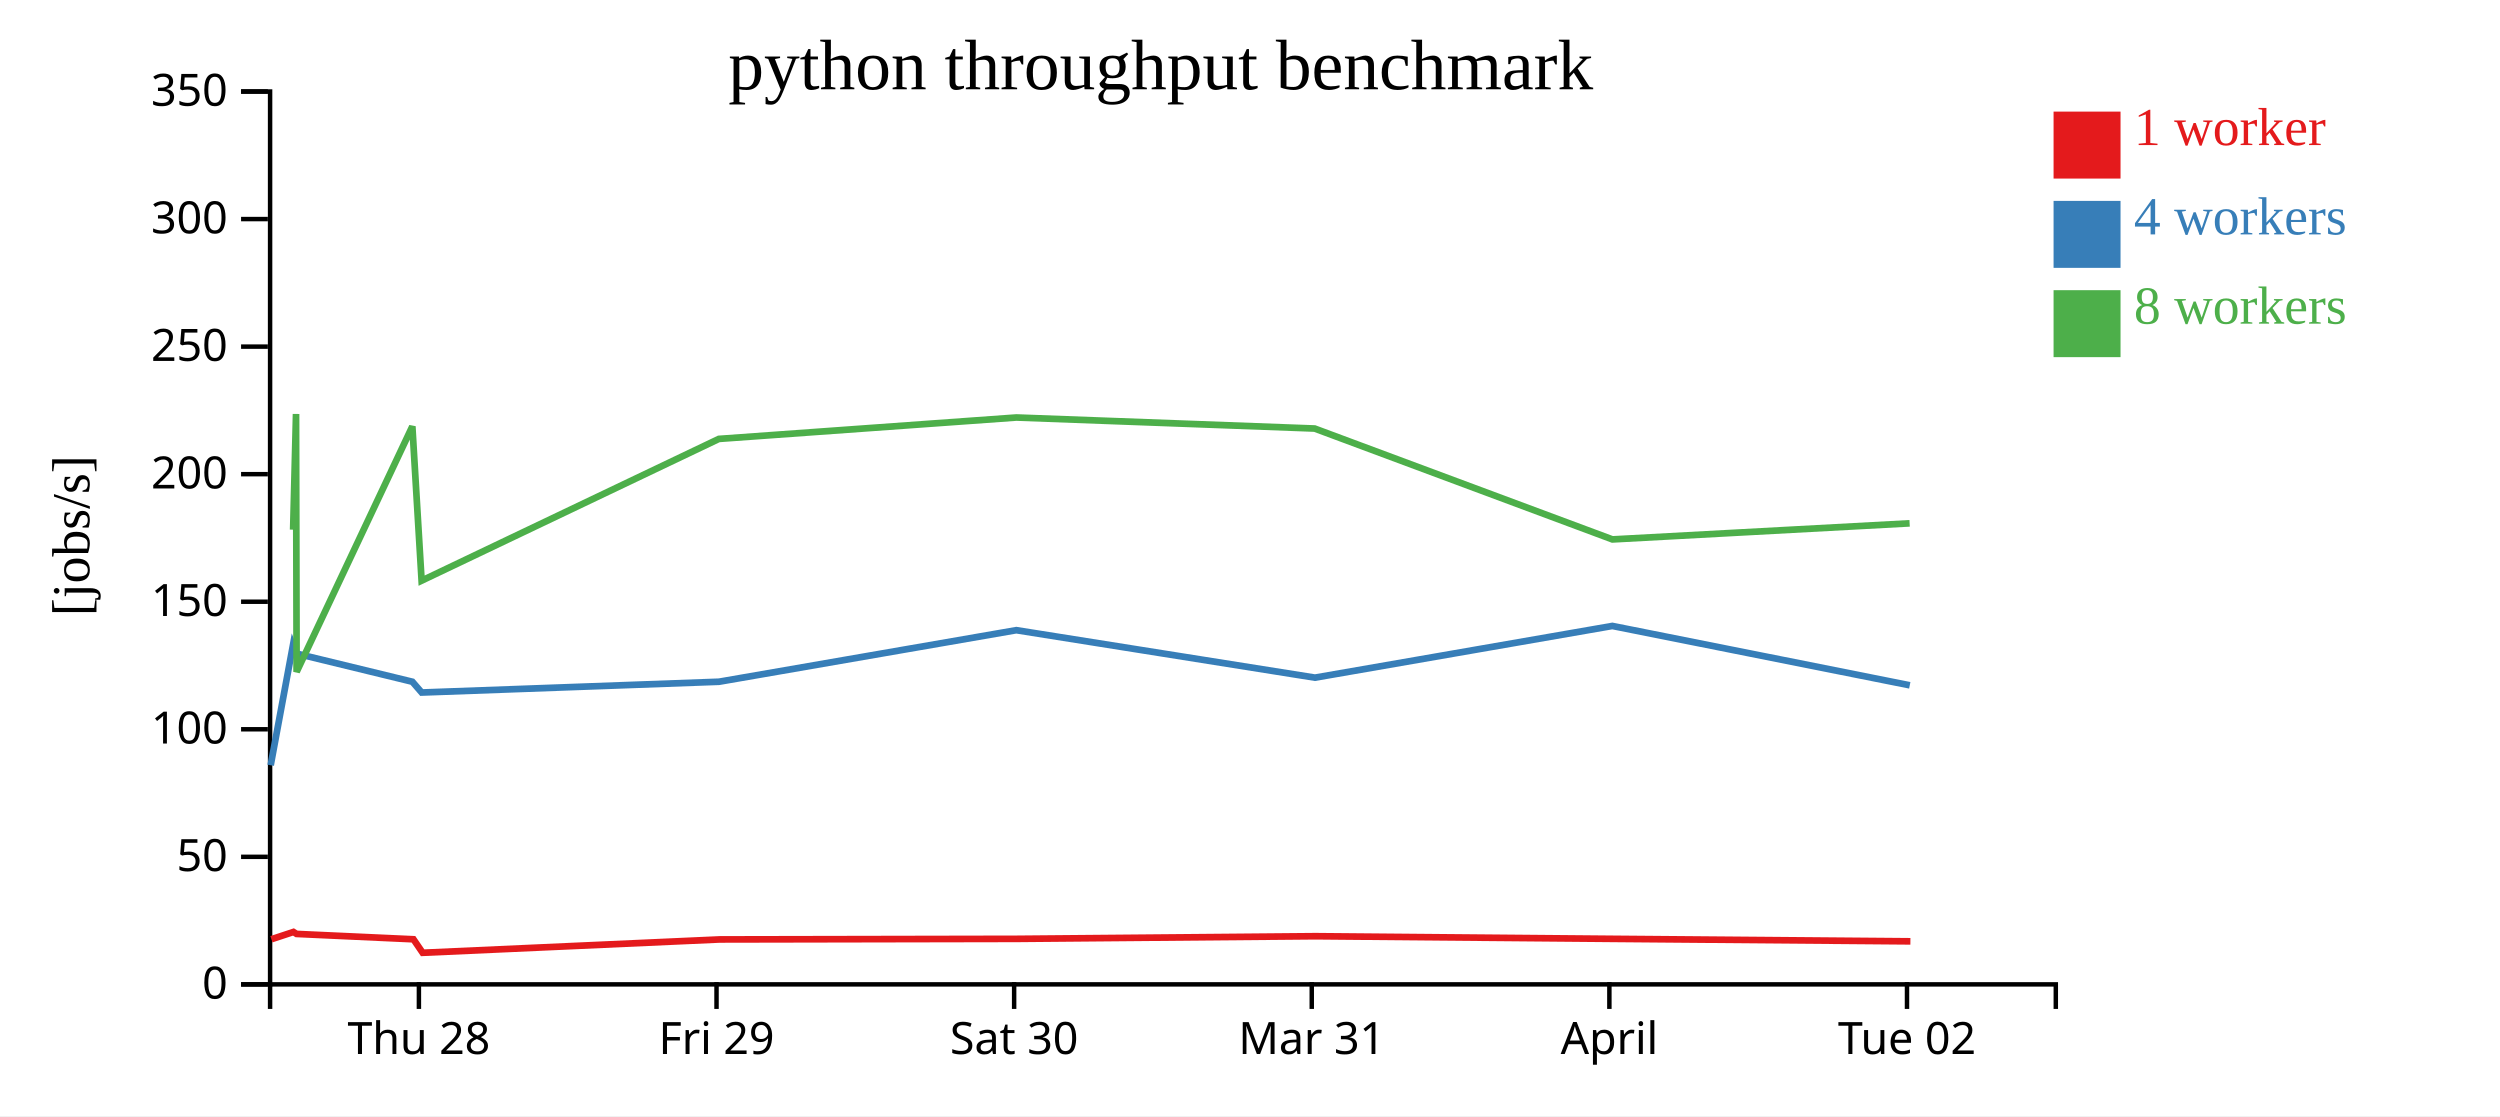
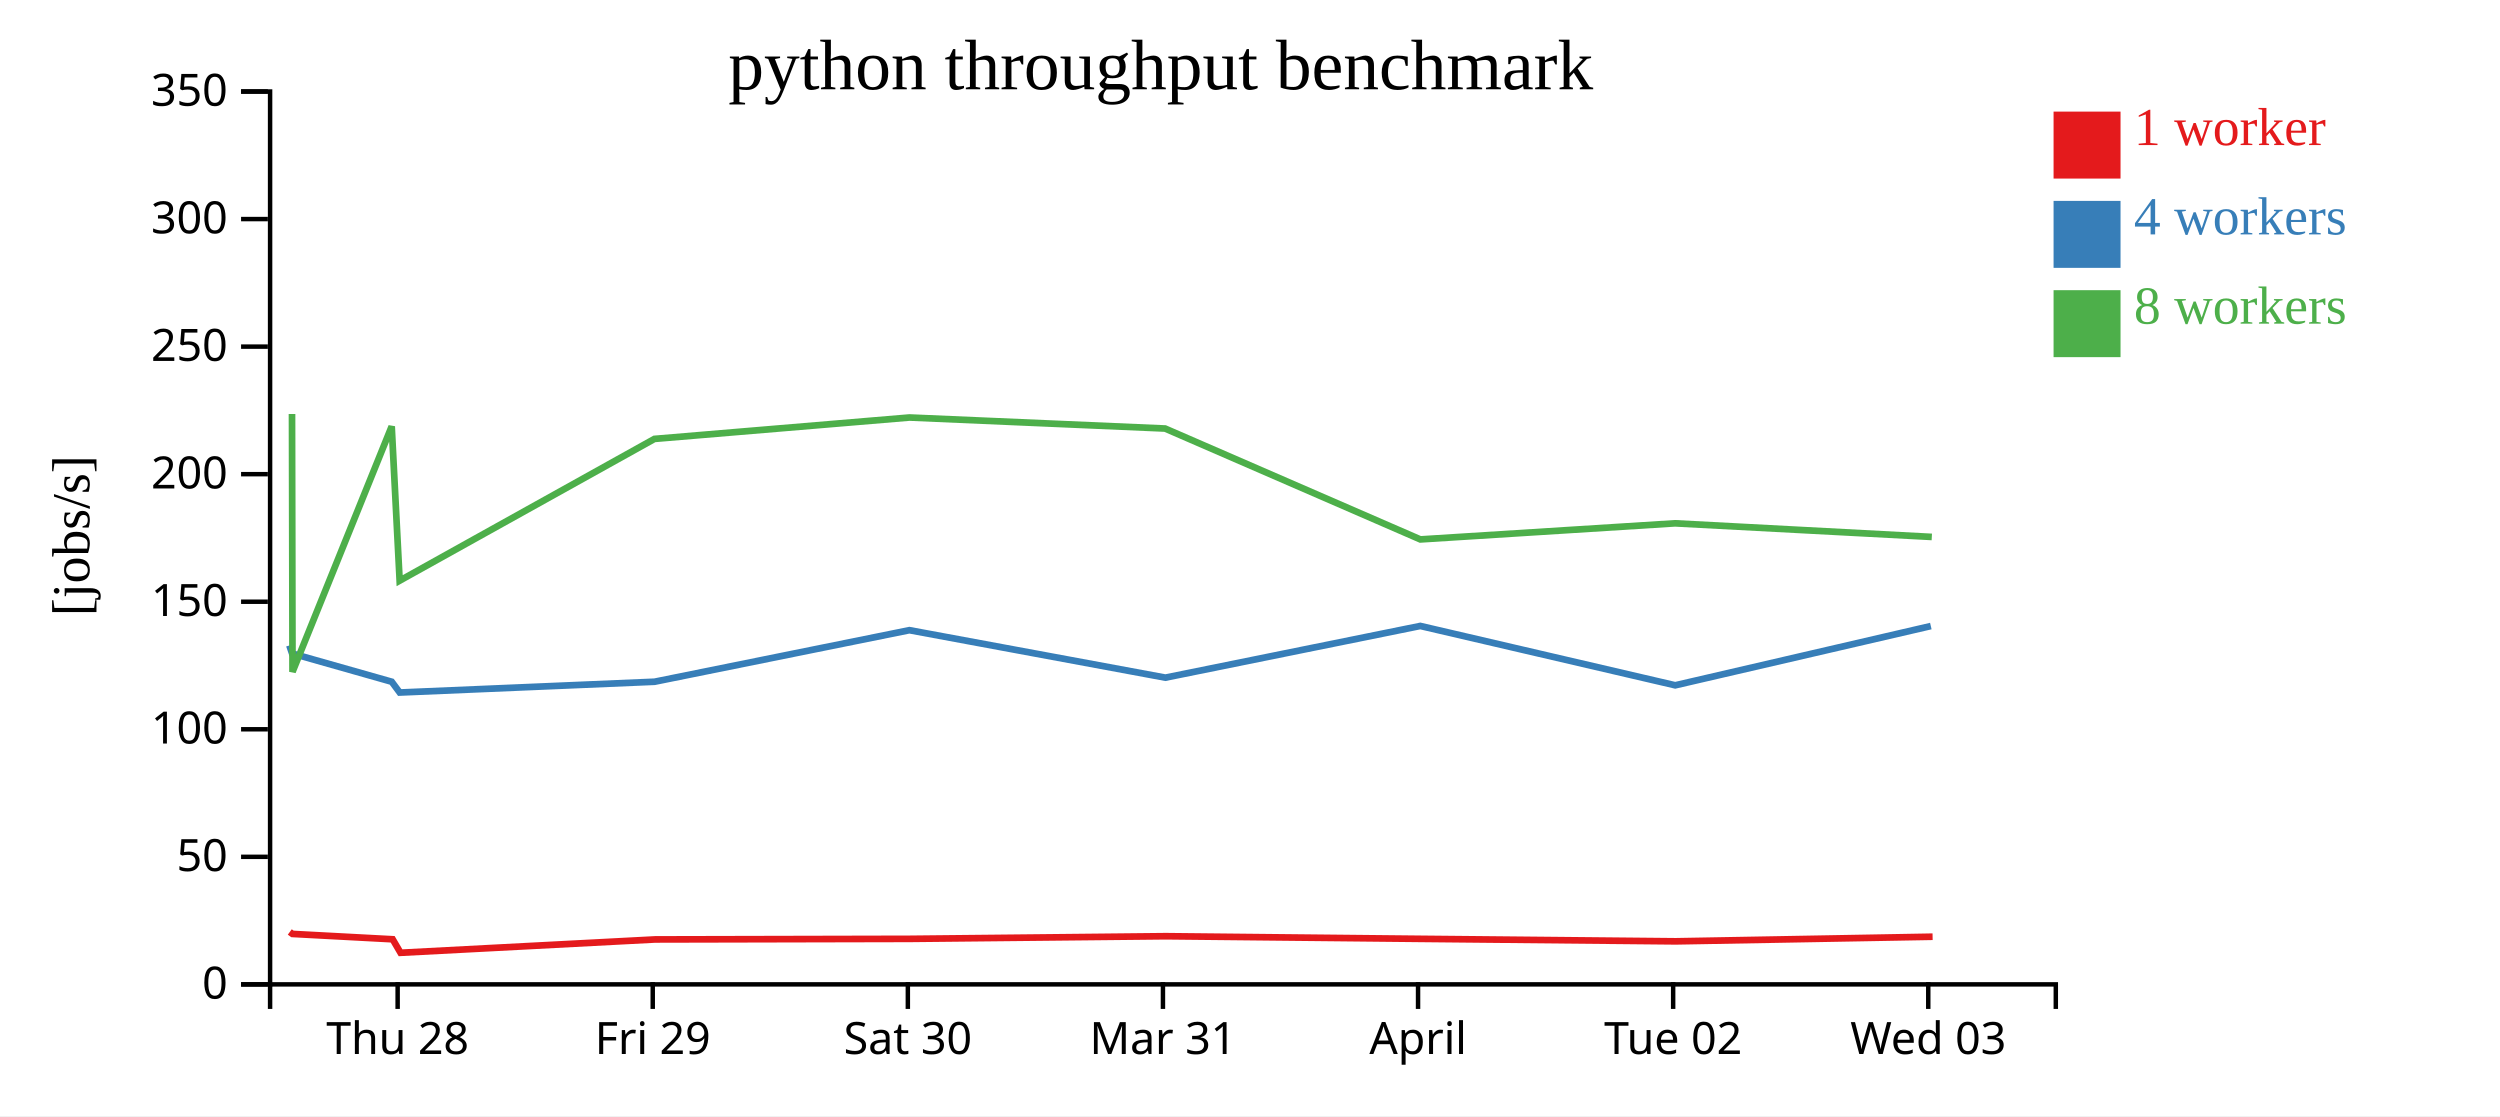
<svg xmlns="http://www.w3.org/2000/svg" width="560" height="250">
  <rect width="100%" height="100%" fill="white" />
  <g transform="translate(60,20)">
    <g transform="translate(0,200)" fill="none" font-size="10" font-family="sans-serif" text-anchor="middle">
      <path class="domain" stroke="currentColor" d="M0.5,6V0.5H400.5V6" />
-       <g class="tick" opacity="1" transform="translate(33.83333,0)">
+       <g class="tick" opacity="1" transform="translate(29.07143,0)">
        <line stroke="currentColor" y2="6" />
        <text fill="currentColor" y="9" dy="0.71em">Thu 28</text>
      </g>
-       <g class="tick" opacity="1" transform="translate(100.5,0)">
+       <g class="tick" opacity="1" transform="translate(86.21429,0)">
        <line stroke="currentColor" y2="6" />
        <text fill="currentColor" y="9" dy="0.71em">Fri 29</text>
      </g>
-       <g class="tick" opacity="1" transform="translate(167.1667,0)">
+       <g class="tick" opacity="1" transform="translate(143.3571,0)">
        <line stroke="currentColor" y2="6" />
        <text fill="currentColor" y="9" dy="0.71em">Sat 30</text>
      </g>
-       <g class="tick" opacity="1" transform="translate(233.8333,0)">
+       <g class="tick" opacity="1" transform="translate(200.5,0)">
        <line stroke="currentColor" y2="6" />
        <text fill="currentColor" y="9" dy="0.71em">Mar 31</text>
      </g>
-       <g class="tick" opacity="1" transform="translate(300.5,0)">
+       <g class="tick" opacity="1" transform="translate(257.6429,0)">
        <line stroke="currentColor" y2="6" />
        <text fill="currentColor" y="9" dy="0.71em">April</text>
      </g>
-       <g class="tick" opacity="1" transform="translate(367.1667,0)">
+       <g class="tick" opacity="1" transform="translate(314.7857,0)">
        <line stroke="currentColor" y2="6" />
        <text fill="currentColor" y="9" dy="0.71em">Tue 02</text>
+       </g>
+       <g class="tick" opacity="1" transform="translate(371.9286,0)">
+         <line stroke="currentColor" y2="6" />
+         <text fill="currentColor" y="9" dy="0.71em">Wed 03</text>
      </g>
    </g>
    <g fill="none" font-size="10" font-family="sans-serif" text-anchor="end">
      <path class="domain" stroke="currentColor" d="M-6,200.5H0.5V0.5H-6" />
      <g class="tick" opacity="1" transform="translate(0,200.5)">
        <line stroke="currentColor" x2="-6" />
        <text fill="currentColor" x="-9" dy="0.32em">0</text>
      </g>
      <g class="tick" opacity="1" transform="translate(0,171.9286)">
        <line stroke="currentColor" x2="-6" />
        <text fill="currentColor" x="-9" dy="0.32em">50</text>
      </g>
      <g class="tick" opacity="1" transform="translate(0,143.3571)">
        <line stroke="currentColor" x2="-6" />
        <text fill="currentColor" x="-9" dy="0.32em">100</text>
      </g>
      <g class="tick" opacity="1" transform="translate(0,114.7857)">
        <line stroke="currentColor" x2="-6" />
        <text fill="currentColor" x="-9" dy="0.32em">150</text>
      </g>
      <g class="tick" opacity="1" transform="translate(0,86.21429)">
        <line stroke="currentColor" x2="-6" />
        <text fill="currentColor" x="-9" dy="0.32em">200</text>
      </g>
      <g class="tick" opacity="1" transform="translate(0,57.64286)">
        <line stroke="currentColor" x2="-6" />
        <text fill="currentColor" x="-9" dy="0.32em">250</text>
      </g>
      <g class="tick" opacity="1" transform="translate(0,29.07143)">
        <line stroke="currentColor" x2="-6" />
        <text fill="currentColor" x="-9" dy="0.32em">300</text>
      </g>
      <g class="tick" opacity="1" transform="translate(0,0.5)">
        <line stroke="currentColor" x2="-6" />
        <text fill="currentColor" x="-9" dy="0.32em">350</text>
      </g>
    </g>
    <text text-anchor="middle" style="font-size: 12px" transform="rotate(-90)" y="-40" x="-100">[jobs/s]</text>
    <text text-anchor="middle" style="font-size: 16px" y="0" x="200">python throughput benchmark</text>
-     <path class="line" fill="none" stroke="#e41a1c" stroke-width="1.5" d="M0.798,190.389L5.732,188.759L6.426,189.198L32.613,190.398L34.675,193.422L101.245,190.432L167.897,190.302L234.657,189.713L301.326,190.302L367.93,190.858" />
-     <path class="line" fill="none" stroke="#377eb8" stroke-width="1.5" d="M0.633,151.417L5.615,124.574L6.331,126.381L32.368,132.71L34.459,135.124L101.053,132.71L167.651,121.161L234.552,131.794L301.166,120.214L367.789,133.508" />
-     <path class="line" fill="none" stroke="#4daf4a" stroke-width="1.5" d="M5.665,98.647L6.312,72.733L6.441,130.5L32.366,75.506L34.44,110.068L101.025,78.316L167.669,73.522L234.484,75.992L301.182,100.828L367.757,97.225" />
+     <path class="line" fill="none" stroke="#e41a1c" stroke-width="1.5" d="M4.913,188.759L5.508,189.198L27.954,190.398L29.721,193.422L86.781,190.432L143.912,190.302L201.134,189.713L258.28,190.302L315.369,190.858L372.902,189.826" />
+     <path class="line" fill="none" stroke="#377eb8" stroke-width="1.5" d="M4.813,124.574L5.426,126.381L27.744,132.71L29.536,135.124L86.617,132.71L143.701,121.161L201.044,131.794L258.142,120.214L315.248,133.508L372.505,120.236" />
+     <path class="line" fill="none" stroke="#4daf4a" stroke-width="1.5" d="M5.411,72.733L5.521,130.5L27.742,75.506L29.52,110.068L86.593,78.316L143.717,73.522L200.986,75.992L258.156,100.828L315.22,97.225L372.724,100.274" />
    <rect class="dot" x="400" y="5" width="15" height="15" style="fill: #e41a1c;" />
    <rect class="dot" x="400" y="25" width="15" height="15" style="fill: #377eb8;" />
    <rect class="dot" x="400" y="45" width="15" height="15" style="fill: #4daf4a;" />
    <text class="label" x="418" y="12.5" style="fill: #e41a1c; alignment-baseline: middle;" text-anchor="left">1 worker</text>
    <text class="label" x="418" y="32.5" style="fill: #377eb8; alignment-baseline: middle;" text-anchor="left">4 workers</text>
    <text class="label" x="418" y="52.5" style="fill: #4daf4a; alignment-baseline: middle;" text-anchor="left">8 workers</text>
  </g>
</svg>
